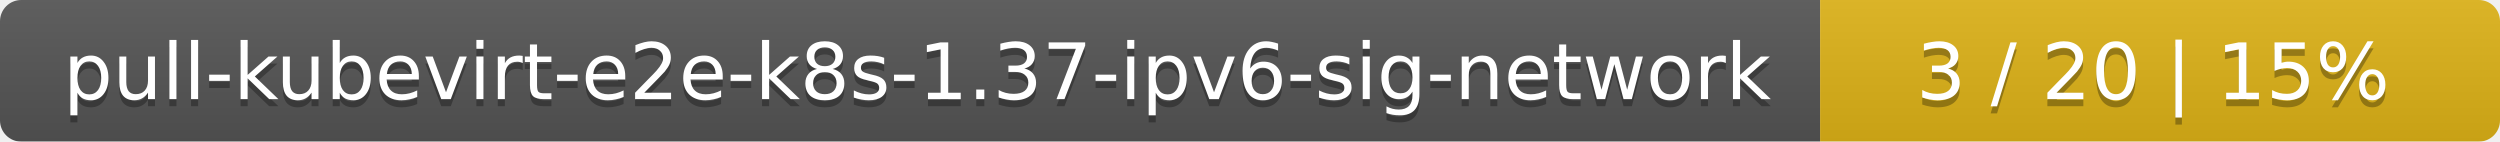
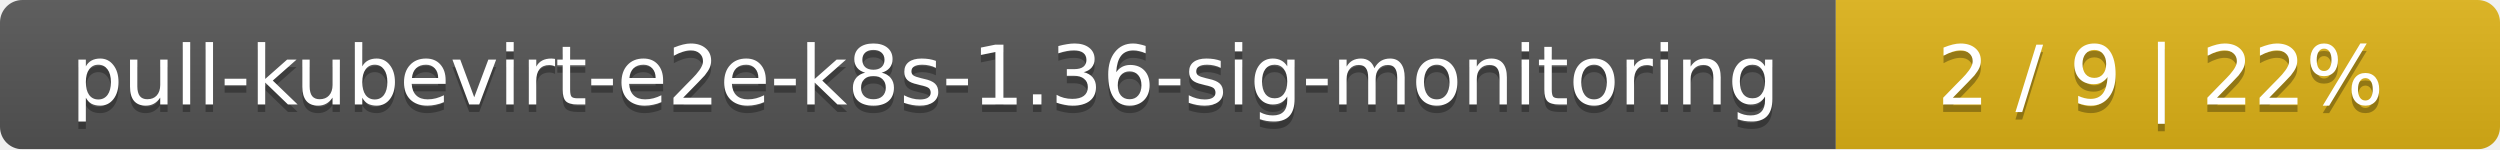
- <svg xmlns="http://www.w3.org/2000/svg" width="353" height="20">
+ <svg xmlns="http://www.w3.org/2000/svg" width="335" height="20">
  <linearGradient id="smooth" x2="0" y2="100%">
    <stop offset="0" stop-color="#bbb" stop-opacity=".1" />
    <stop offset="1" stop-opacity=".1" />
  </linearGradient>
  <mask id="round">
-     <rect width="353" height="20" rx="3" fill="#fff" />
+     <rect width="335" height="20" rx="3" fill="#fff" />
  </mask>
  <g mask="url(#round)">
-     <rect width="257" height="20" fill="#555" />
-     <rect x="257" width="96" height="20" fill="#dfb317" />
-     <rect width="353" height="20" fill="url(#smooth)" />
+     <rect width="246" height="20" fill="#555" />
+     <rect x="246" width="89" height="20" fill="#dfb317" />
+     <rect width="335" height="20" fill="url(#smooth)" />
  </g>
  <g fill="#fff" text-anchor="middle" font-family="DejaVu Sans,Verdana,Geneva,sans-serif" font-size="11">
-     <text x="129.5" y="15" fill="#010101" fill-opacity=".3">pull-kubevirt-e2e-k8s-1.37-ipv6-sig-network</text>
-     <text x="129.5" y="14">pull-kubevirt-e2e-k8s-1.37-ipv6-sig-network</text>
-     <text x="304" y="15" fill="#010101" fill-opacity=".3">3 / 20    |    15%</text>
-     <text x="304" y="14">3 / 20    |    15%</text>
+     <text x="124" y="15" fill="#010101" fill-opacity=".3">pull-kubevirt-e2e-k8s-1.36-sig-monitoring</text>
+     <text x="124" y="14">pull-kubevirt-e2e-k8s-1.36-sig-monitoring</text>
+     <text x="289.5" y="15" fill="#010101" fill-opacity=".3">2 / 9    |    22%</text>
+     <text x="289.5" y="14">2 / 9    |    22%</text>
  </g>
</svg>
